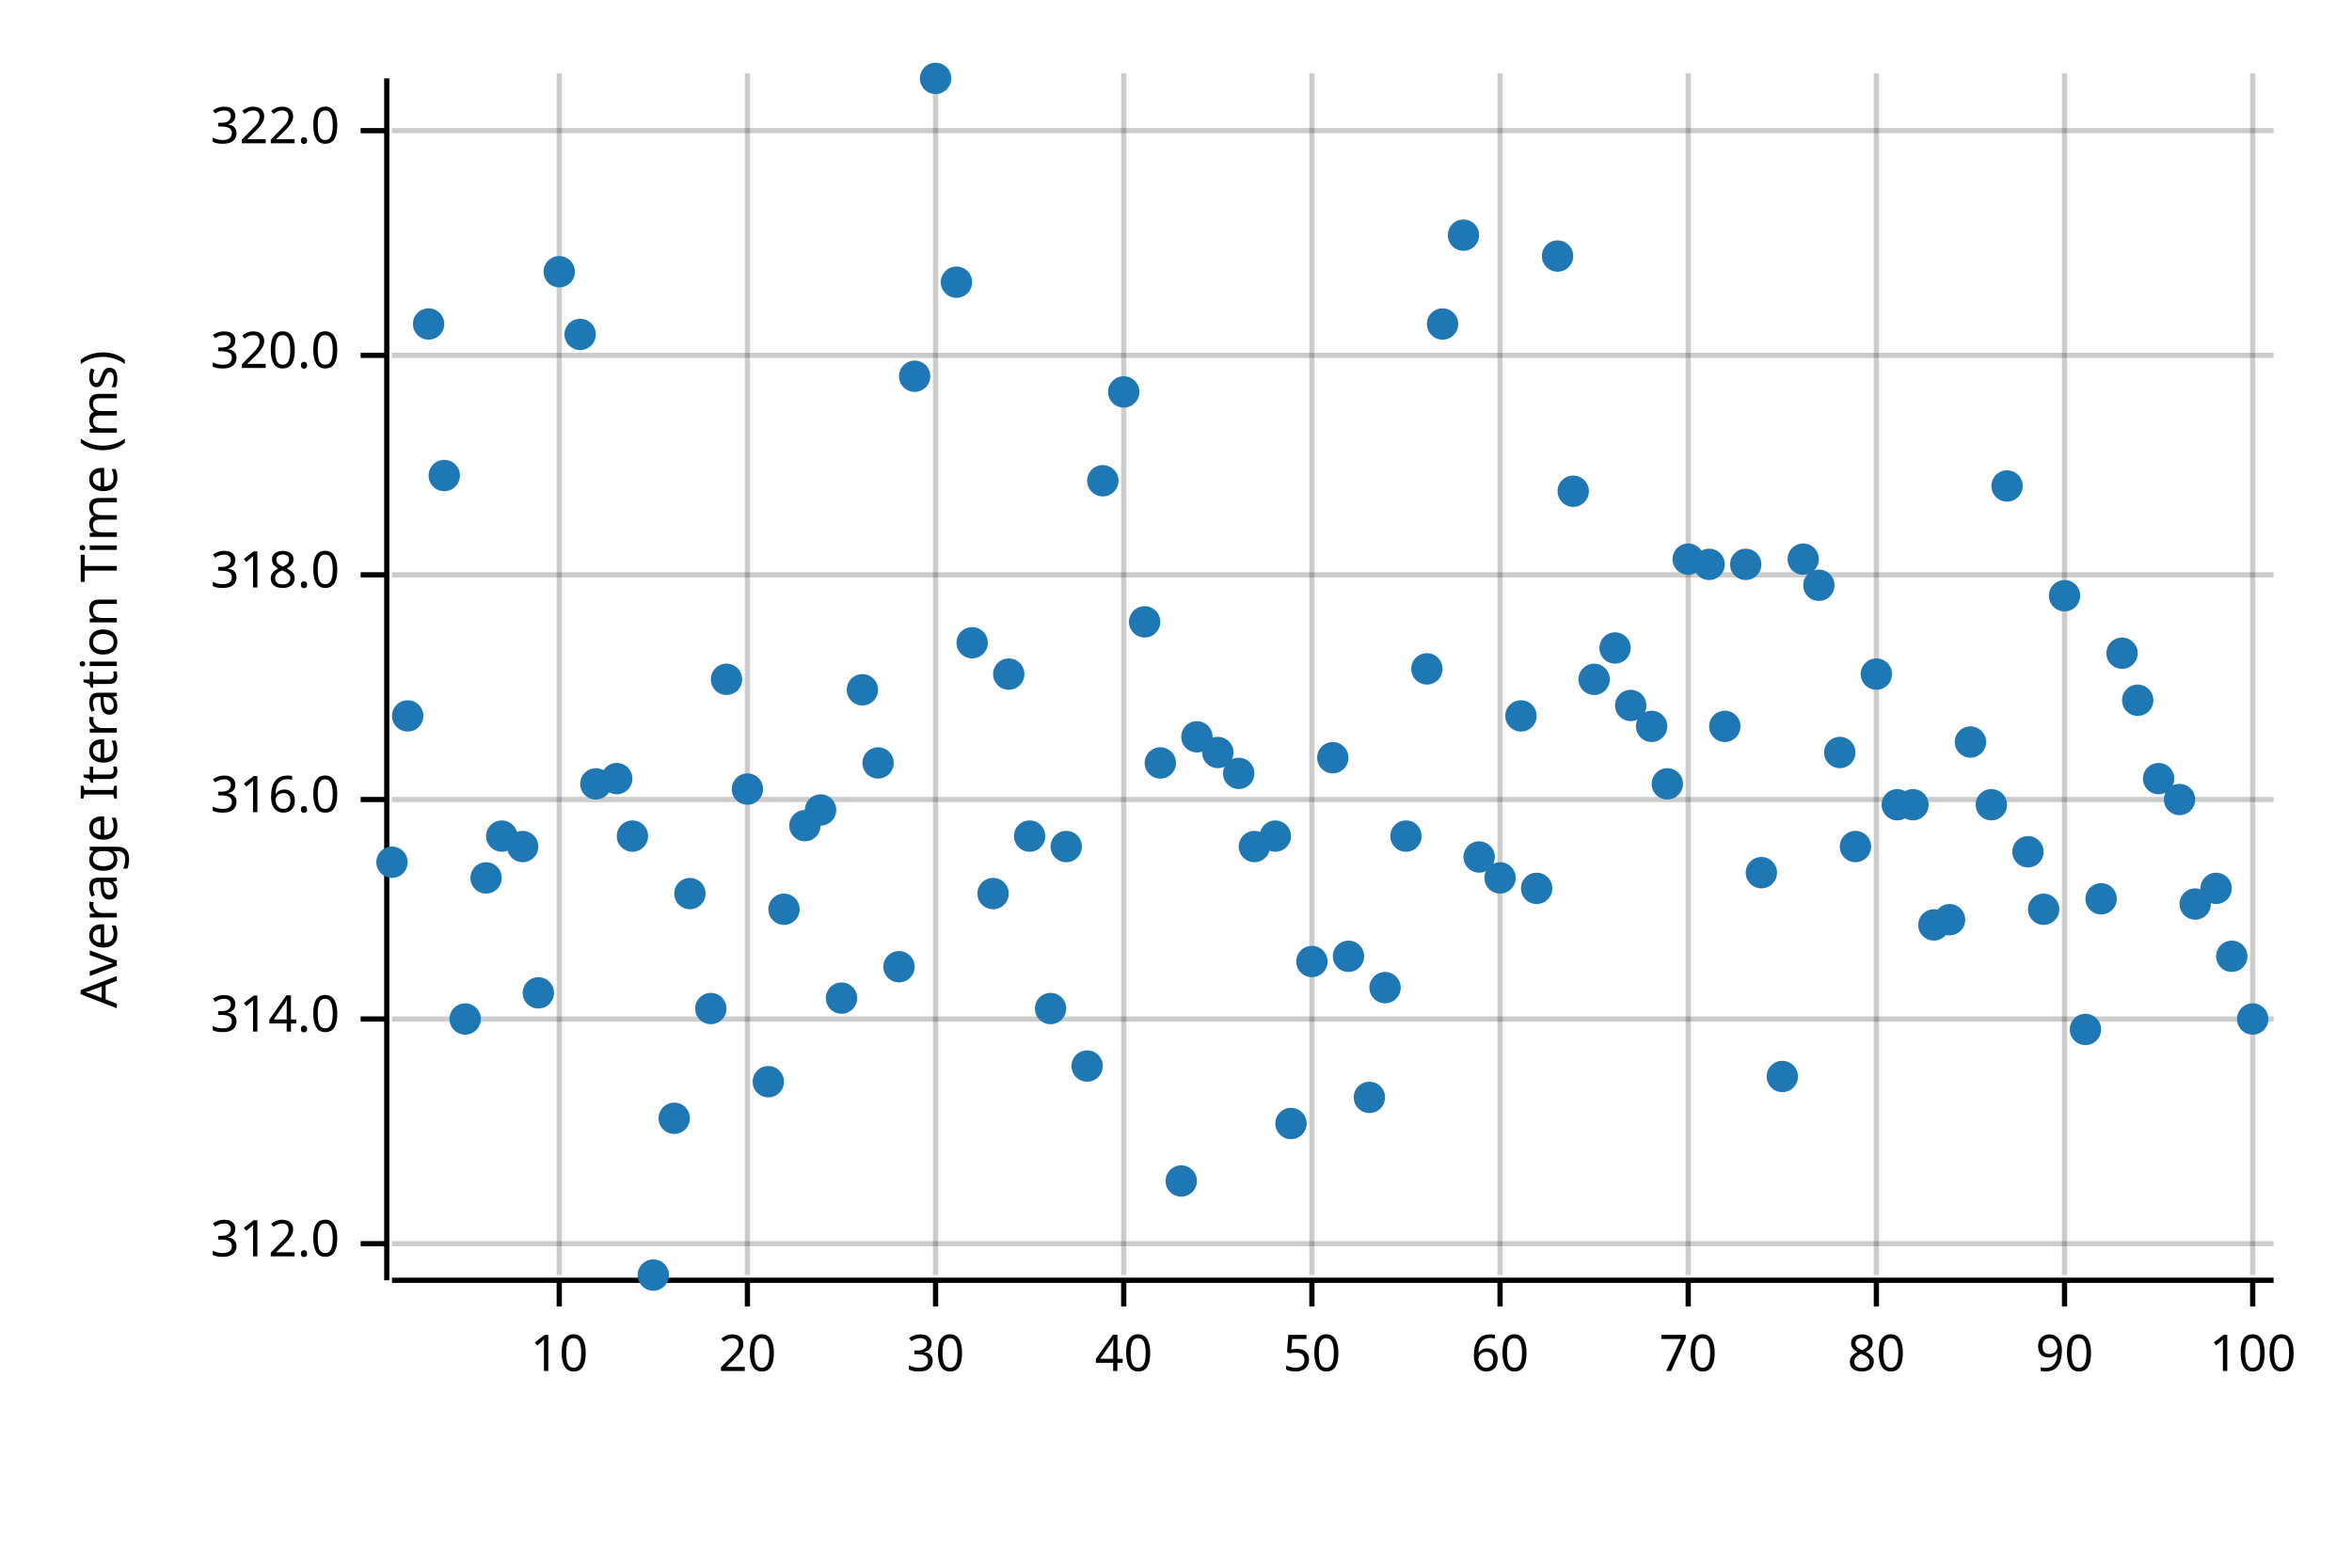
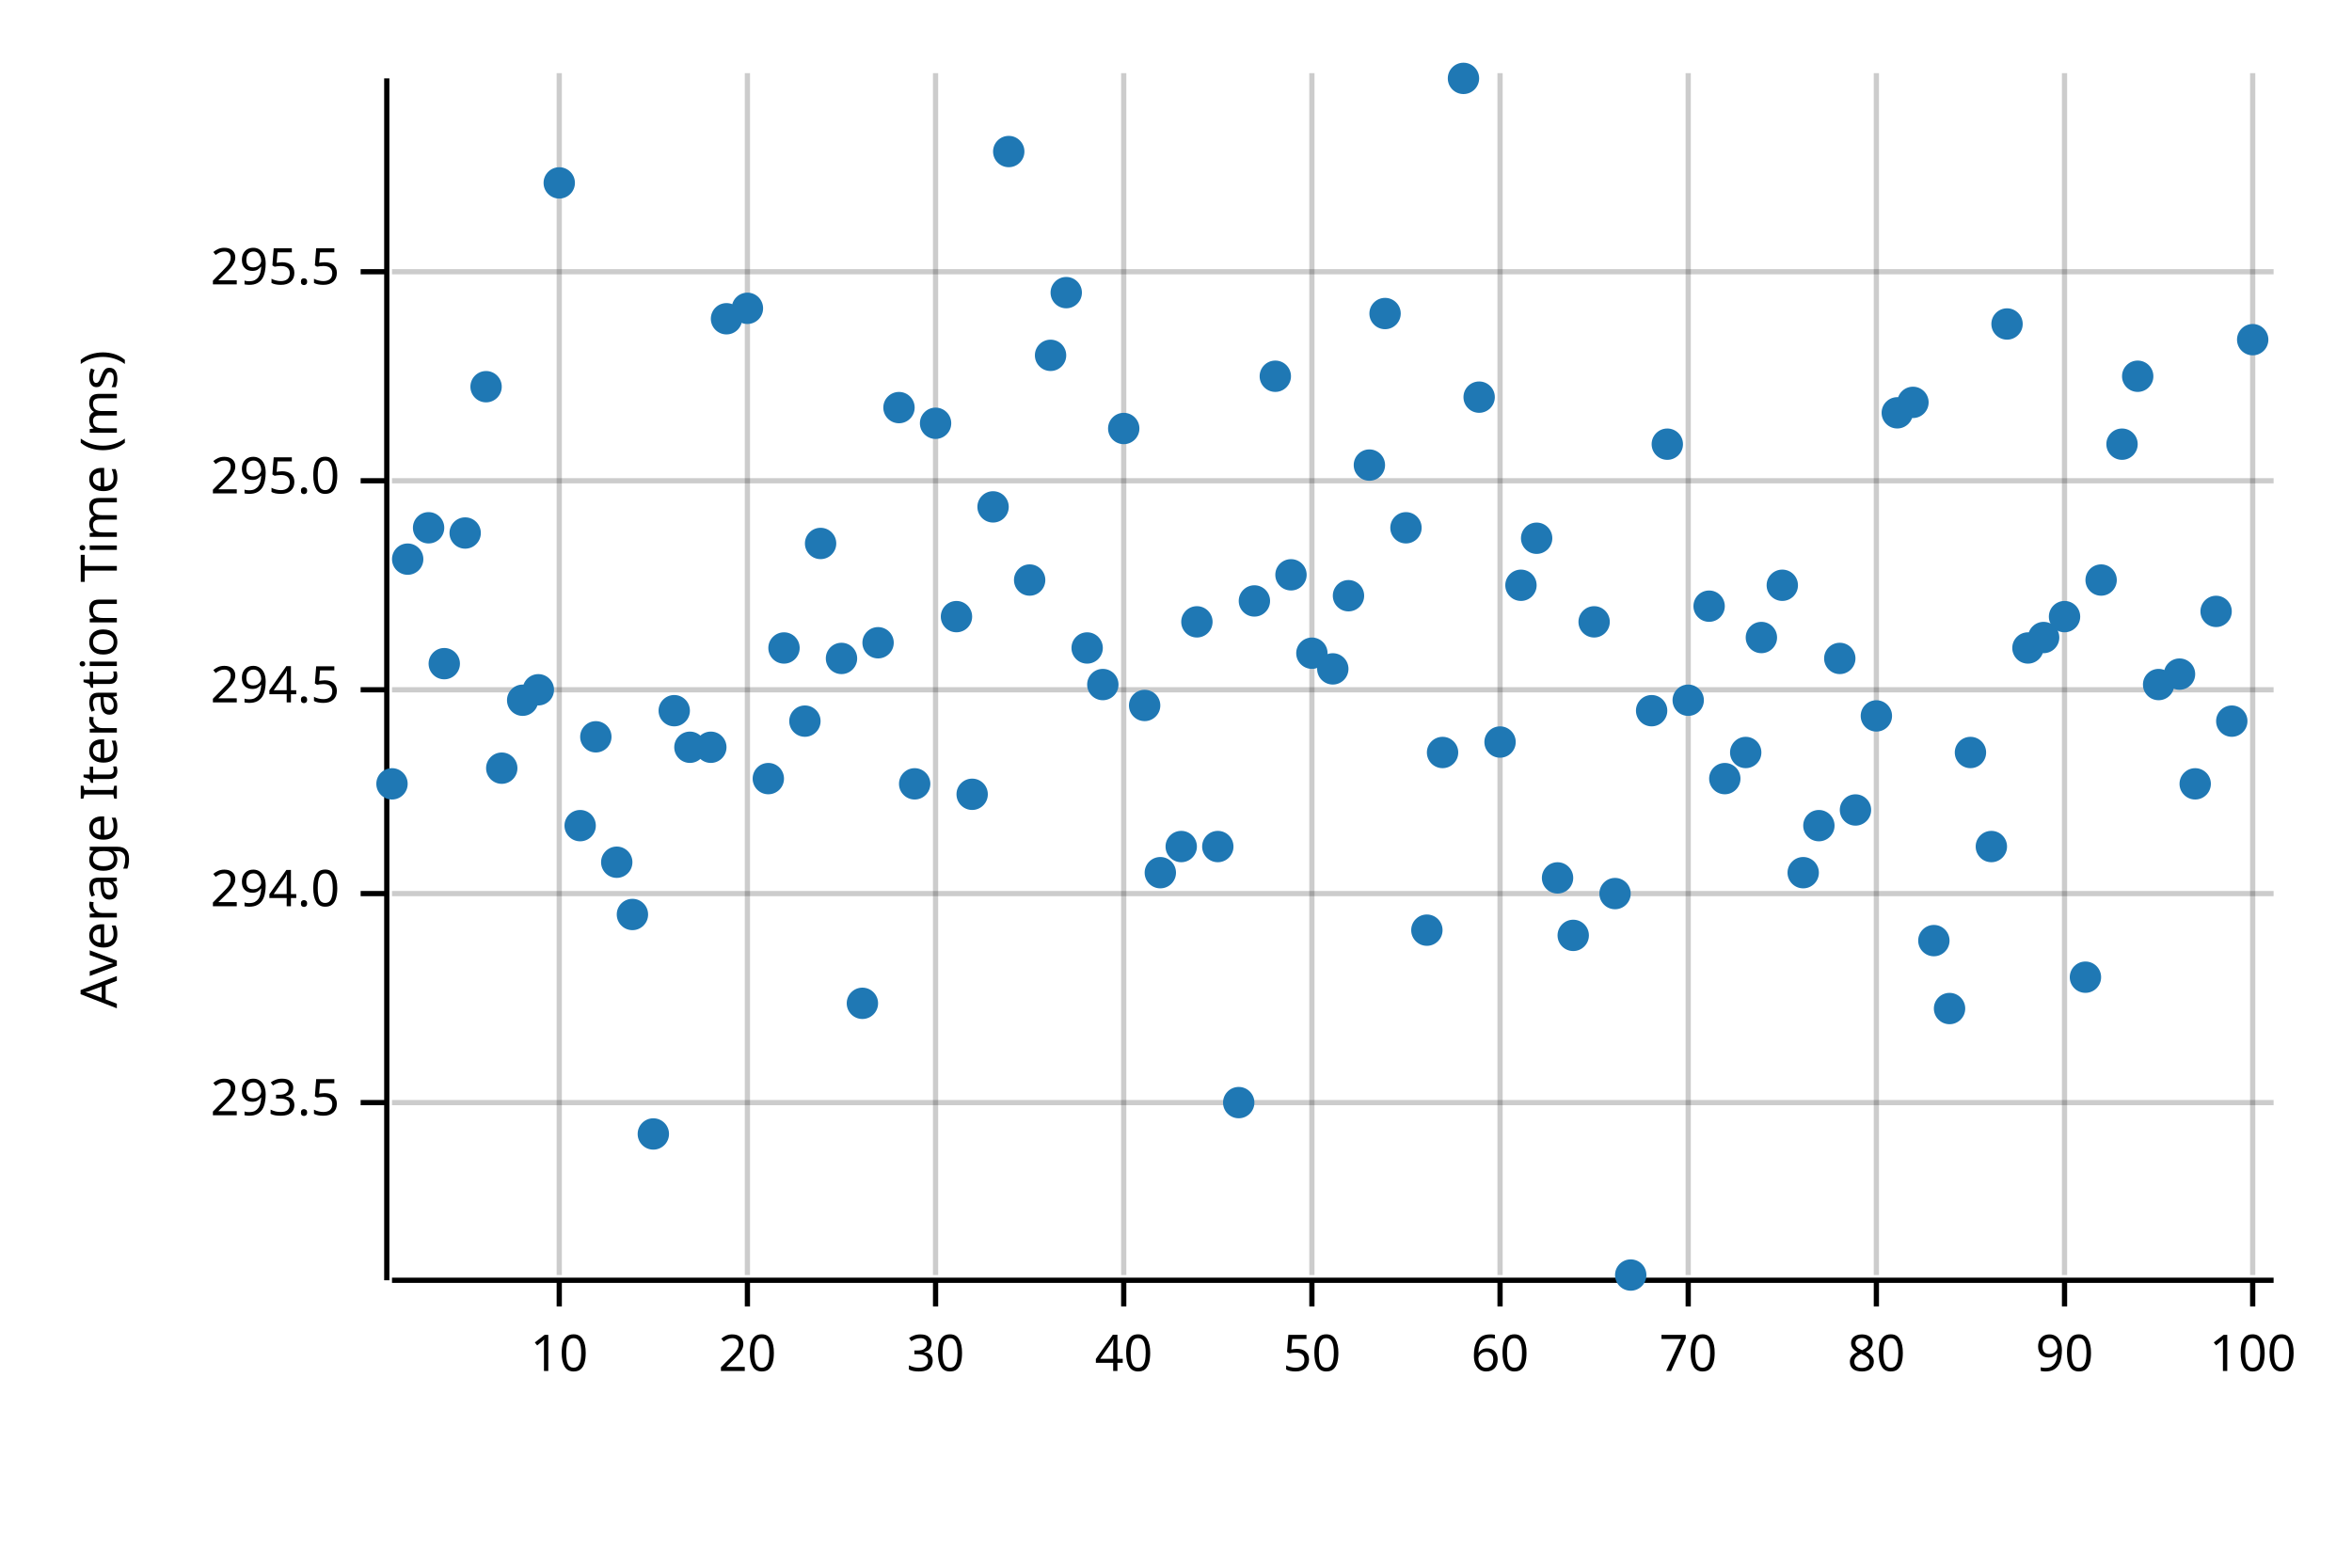
<svg xmlns="http://www.w3.org/2000/svg" width="450" height="300" viewBox="0 0 450 300">
  <text x="15" y="130" dy="0.76em" text-anchor="middle" font-family="sans-serif" font-size="9.677" opacity="1" fill="#000000" transform="rotate(270, 15, 130)">
Average Iteration Time (ms)
</text>
  <line opacity="0.2" stroke="#000000" stroke-width="1" x1="107" y1="244" x2="107" y2="14" />
  <line opacity="0.2" stroke="#000000" stroke-width="1" x1="143" y1="244" x2="143" y2="14" />
  <line opacity="0.2" stroke="#000000" stroke-width="1" x1="179" y1="244" x2="179" y2="14" />
  <line opacity="0.2" stroke="#000000" stroke-width="1" x1="215" y1="244" x2="215" y2="14" />
  <line opacity="0.2" stroke="#000000" stroke-width="1" x1="251" y1="244" x2="251" y2="14" />
  <line opacity="0.2" stroke="#000000" stroke-width="1" x1="287" y1="244" x2="287" y2="14" />
  <line opacity="0.2" stroke="#000000" stroke-width="1" x1="323" y1="244" x2="323" y2="14" />
  <line opacity="0.2" stroke="#000000" stroke-width="1" x1="359" y1="244" x2="359" y2="14" />
  <line opacity="0.2" stroke="#000000" stroke-width="1" x1="395" y1="244" x2="395" y2="14" />
  <line opacity="0.2" stroke="#000000" stroke-width="1" x1="431" y1="244" x2="431" y2="14" />
-   <line opacity="0.2" stroke="#000000" stroke-width="1" x1="75" y1="238" x2="435" y2="238" />
-   <line opacity="0.2" stroke="#000000" stroke-width="1" x1="75" y1="195" x2="435" y2="195" />
-   <line opacity="0.2" stroke="#000000" stroke-width="1" x1="75" y1="153" x2="435" y2="153" />
-   <line opacity="0.2" stroke="#000000" stroke-width="1" x1="75" y1="110" x2="435" y2="110" />
-   <line opacity="0.2" stroke="#000000" stroke-width="1" x1="75" y1="68" x2="435" y2="68" />
-   <line opacity="0.2" stroke="#000000" stroke-width="1" x1="75" y1="25" x2="435" y2="25" />
+   <line opacity="0.2" stroke="#000000" stroke-width="1" x1="75" y1="211" x2="435" y2="211" />
+   <line opacity="0.2" stroke="#000000" stroke-width="1" x1="75" y1="171" x2="435" y2="171" />
+   <line opacity="0.2" stroke="#000000" stroke-width="1" x1="75" y1="132" x2="435" y2="132" />
+   <line opacity="0.2" stroke="#000000" stroke-width="1" x1="75" y1="92" x2="435" y2="92" />
+   <line opacity="0.2" stroke="#000000" stroke-width="1" x1="75" y1="52" x2="435" y2="52" />
  <polyline fill="none" opacity="1" stroke="#000000" stroke-width="1" points="74,15 74,245 " />
-   <text x="65" y="238" dy="0.5ex" text-anchor="end" font-family="sans-serif" font-size="9.677" opacity="1" fill="#000000">
- 312.0
+   <text x="65" y="211" dy="0.5ex" text-anchor="end" font-family="sans-serif" font-size="9.677" opacity="1" fill="#000000">
+ 293.5
</text>
-   <polyline fill="none" opacity="1" stroke="#000000" stroke-width="1" points="69,238 74,238 " />
-   <text x="65" y="195" dy="0.5ex" text-anchor="end" font-family="sans-serif" font-size="9.677" opacity="1" fill="#000000">
- 314.0
+   <polyline fill="none" opacity="1" stroke="#000000" stroke-width="1" points="69,211 74,211 " />
+   <text x="65" y="171" dy="0.5ex" text-anchor="end" font-family="sans-serif" font-size="9.677" opacity="1" fill="#000000">
+ 294.0
</text>
-   <polyline fill="none" opacity="1" stroke="#000000" stroke-width="1" points="69,195 74,195 " />
-   <text x="65" y="153" dy="0.5ex" text-anchor="end" font-family="sans-serif" font-size="9.677" opacity="1" fill="#000000">
- 316.0
+   <polyline fill="none" opacity="1" stroke="#000000" stroke-width="1" points="69,171 74,171 " />
+   <text x="65" y="132" dy="0.5ex" text-anchor="end" font-family="sans-serif" font-size="9.677" opacity="1" fill="#000000">
+ 294.5
</text>
-   <polyline fill="none" opacity="1" stroke="#000000" stroke-width="1" points="69,153 74,153 " />
-   <text x="65" y="110" dy="0.5ex" text-anchor="end" font-family="sans-serif" font-size="9.677" opacity="1" fill="#000000">
- 318.0
+   <polyline fill="none" opacity="1" stroke="#000000" stroke-width="1" points="69,132 74,132 " />
+   <text x="65" y="92" dy="0.5ex" text-anchor="end" font-family="sans-serif" font-size="9.677" opacity="1" fill="#000000">
+ 295.0
</text>
-   <polyline fill="none" opacity="1" stroke="#000000" stroke-width="1" points="69,110 74,110 " />
-   <text x="65" y="68" dy="0.5ex" text-anchor="end" font-family="sans-serif" font-size="9.677" opacity="1" fill="#000000">
- 320.0
+   <polyline fill="none" opacity="1" stroke="#000000" stroke-width="1" points="69,92 74,92 " />
+   <text x="65" y="52" dy="0.5ex" text-anchor="end" font-family="sans-serif" font-size="9.677" opacity="1" fill="#000000">
+ 295.5
</text>
-   <polyline fill="none" opacity="1" stroke="#000000" stroke-width="1" points="69,68 74,68 " />
-   <text x="65" y="25" dy="0.5ex" text-anchor="end" font-family="sans-serif" font-size="9.677" opacity="1" fill="#000000">
- 322.0
- </text>
-   <polyline fill="none" opacity="1" stroke="#000000" stroke-width="1" points="69,25 74,25 " />
+   <polyline fill="none" opacity="1" stroke="#000000" stroke-width="1" points="69,52 74,52 " />
  <polyline fill="none" opacity="1" stroke="#000000" stroke-width="1" points="75,245 435,245 " />
  <text x="107" y="255" dy="0.76em" text-anchor="middle" font-family="sans-serif" font-size="9.677" opacity="1" fill="#000000">
10
</text>
  <polyline fill="none" opacity="1" stroke="#000000" stroke-width="1" points="107,245 107,250 " />
  <text x="143" y="255" dy="0.76em" text-anchor="middle" font-family="sans-serif" font-size="9.677" opacity="1" fill="#000000">
20
</text>
  <polyline fill="none" opacity="1" stroke="#000000" stroke-width="1" points="143,245 143,250 " />
  <text x="179" y="255" dy="0.76em" text-anchor="middle" font-family="sans-serif" font-size="9.677" opacity="1" fill="#000000">
30
</text>
  <polyline fill="none" opacity="1" stroke="#000000" stroke-width="1" points="179,245 179,250 " />
  <text x="215" y="255" dy="0.76em" text-anchor="middle" font-family="sans-serif" font-size="9.677" opacity="1" fill="#000000">
40
</text>
  <polyline fill="none" opacity="1" stroke="#000000" stroke-width="1" points="215,245 215,250 " />
  <text x="251" y="255" dy="0.76em" text-anchor="middle" font-family="sans-serif" font-size="9.677" opacity="1" fill="#000000">
50
</text>
  <polyline fill="none" opacity="1" stroke="#000000" stroke-width="1" points="251,245 251,250 " />
  <text x="287" y="255" dy="0.76em" text-anchor="middle" font-family="sans-serif" font-size="9.677" opacity="1" fill="#000000">
60
</text>
  <polyline fill="none" opacity="1" stroke="#000000" stroke-width="1" points="287,245 287,250 " />
  <text x="323" y="255" dy="0.76em" text-anchor="middle" font-family="sans-serif" font-size="9.677" opacity="1" fill="#000000">
70
</text>
  <polyline fill="none" opacity="1" stroke="#000000" stroke-width="1" points="323,245 323,250 " />
  <text x="359" y="255" dy="0.76em" text-anchor="middle" font-family="sans-serif" font-size="9.677" opacity="1" fill="#000000">
80
</text>
  <polyline fill="none" opacity="1" stroke="#000000" stroke-width="1" points="359,245 359,250 " />
  <text x="395" y="255" dy="0.76em" text-anchor="middle" font-family="sans-serif" font-size="9.677" opacity="1" fill="#000000">
90
</text>
  <polyline fill="none" opacity="1" stroke="#000000" stroke-width="1" points="395,245 395,250 " />
  <text x="431" y="255" dy="0.76em" text-anchor="middle" font-family="sans-serif" font-size="9.677" opacity="1" fill="#000000">
100
</text>
  <polyline fill="none" opacity="1" stroke="#000000" stroke-width="1" points="431,245 431,250 " />
-   <circle cx="75" cy="165" r="3" opacity="1" fill="#1F78B4" stroke="none" stroke-width="1" />
-   <circle cx="78" cy="137" r="3" opacity="1" fill="#1F78B4" stroke="none" stroke-width="1" />
-   <circle cx="82" cy="62" r="3" opacity="1" fill="#1F78B4" stroke="none" stroke-width="1" />
-   <circle cx="85" cy="91" r="3" opacity="1" fill="#1F78B4" stroke="none" stroke-width="1" />
-   <circle cx="89" cy="195" r="3" opacity="1" fill="#1F78B4" stroke="none" stroke-width="1" />
-   <circle cx="93" cy="168" r="3" opacity="1" fill="#1F78B4" stroke="none" stroke-width="1" />
-   <circle cx="96" cy="160" r="3" opacity="1" fill="#1F78B4" stroke="none" stroke-width="1" />
-   <circle cx="100" cy="162" r="3" opacity="1" fill="#1F78B4" stroke="none" stroke-width="1" />
-   <circle cx="103" cy="190" r="3" opacity="1" fill="#1F78B4" stroke="none" stroke-width="1" />
-   <circle cx="107" cy="52" r="3" opacity="1" fill="#1F78B4" stroke="none" stroke-width="1" />
-   <circle cx="111" cy="64" r="3" opacity="1" fill="#1F78B4" stroke="none" stroke-width="1" />
-   <circle cx="114" cy="150" r="3" opacity="1" fill="#1F78B4" stroke="none" stroke-width="1" />
-   <circle cx="118" cy="149" r="3" opacity="1" fill="#1F78B4" stroke="none" stroke-width="1" />
-   <circle cx="121" cy="160" r="3" opacity="1" fill="#1F78B4" stroke="none" stroke-width="1" />
-   <circle cx="125" cy="244" r="3" opacity="1" fill="#1F78B4" stroke="none" stroke-width="1" />
-   <circle cx="129" cy="214" r="3" opacity="1" fill="#1F78B4" stroke="none" stroke-width="1" />
-   <circle cx="132" cy="171" r="3" opacity="1" fill="#1F78B4" stroke="none" stroke-width="1" />
-   <circle cx="136" cy="193" r="3" opacity="1" fill="#1F78B4" stroke="none" stroke-width="1" />
-   <circle cx="139" cy="130" r="3" opacity="1" fill="#1F78B4" stroke="none" stroke-width="1" />
-   <circle cx="143" cy="151" r="3" opacity="1" fill="#1F78B4" stroke="none" stroke-width="1" />
-   <circle cx="147" cy="207" r="3" opacity="1" fill="#1F78B4" stroke="none" stroke-width="1" />
-   <circle cx="150" cy="174" r="3" opacity="1" fill="#1F78B4" stroke="none" stroke-width="1" />
-   <circle cx="154" cy="158" r="3" opacity="1" fill="#1F78B4" stroke="none" stroke-width="1" />
-   <circle cx="157" cy="155" r="3" opacity="1" fill="#1F78B4" stroke="none" stroke-width="1" />
-   <circle cx="161" cy="191" r="3" opacity="1" fill="#1F78B4" stroke="none" stroke-width="1" />
-   <circle cx="165" cy="132" r="3" opacity="1" fill="#1F78B4" stroke="none" stroke-width="1" />
-   <circle cx="168" cy="146" r="3" opacity="1" fill="#1F78B4" stroke="none" stroke-width="1" />
-   <circle cx="172" cy="185" r="3" opacity="1" fill="#1F78B4" stroke="none" stroke-width="1" />
-   <circle cx="175" cy="72" r="3" opacity="1" fill="#1F78B4" stroke="none" stroke-width="1" />
-   <circle cx="179" cy="15" r="3" opacity="1" fill="#1F78B4" stroke="none" stroke-width="1" />
-   <circle cx="183" cy="54" r="3" opacity="1" fill="#1F78B4" stroke="none" stroke-width="1" />
-   <circle cx="186" cy="123" r="3" opacity="1" fill="#1F78B4" stroke="none" stroke-width="1" />
-   <circle cx="190" cy="171" r="3" opacity="1" fill="#1F78B4" stroke="none" stroke-width="1" />
-   <circle cx="193" cy="129" r="3" opacity="1" fill="#1F78B4" stroke="none" stroke-width="1" />
-   <circle cx="197" cy="160" r="3" opacity="1" fill="#1F78B4" stroke="none" stroke-width="1" />
-   <circle cx="201" cy="193" r="3" opacity="1" fill="#1F78B4" stroke="none" stroke-width="1" />
-   <circle cx="204" cy="162" r="3" opacity="1" fill="#1F78B4" stroke="none" stroke-width="1" />
-   <circle cx="208" cy="204" r="3" opacity="1" fill="#1F78B4" stroke="none" stroke-width="1" />
-   <circle cx="211" cy="92" r="3" opacity="1" fill="#1F78B4" stroke="none" stroke-width="1" />
-   <circle cx="215" cy="75" r="3" opacity="1" fill="#1F78B4" stroke="none" stroke-width="1" />
-   <circle cx="219" cy="119" r="3" opacity="1" fill="#1F78B4" stroke="none" stroke-width="1" />
-   <circle cx="222" cy="146" r="3" opacity="1" fill="#1F78B4" stroke="none" stroke-width="1" />
-   <circle cx="226" cy="226" r="3" opacity="1" fill="#1F78B4" stroke="none" stroke-width="1" />
-   <circle cx="229" cy="141" r="3" opacity="1" fill="#1F78B4" stroke="none" stroke-width="1" />
-   <circle cx="233" cy="144" r="3" opacity="1" fill="#1F78B4" stroke="none" stroke-width="1" />
-   <circle cx="237" cy="148" r="3" opacity="1" fill="#1F78B4" stroke="none" stroke-width="1" />
-   <circle cx="240" cy="162" r="3" opacity="1" fill="#1F78B4" stroke="none" stroke-width="1" />
-   <circle cx="244" cy="160" r="3" opacity="1" fill="#1F78B4" stroke="none" stroke-width="1" />
-   <circle cx="247" cy="215" r="3" opacity="1" fill="#1F78B4" stroke="none" stroke-width="1" />
-   <circle cx="251" cy="184" r="3" opacity="1" fill="#1F78B4" stroke="none" stroke-width="1" />
-   <circle cx="255" cy="145" r="3" opacity="1" fill="#1F78B4" stroke="none" stroke-width="1" />
-   <circle cx="258" cy="183" r="3" opacity="1" fill="#1F78B4" stroke="none" stroke-width="1" />
-   <circle cx="262" cy="210" r="3" opacity="1" fill="#1F78B4" stroke="none" stroke-width="1" />
-   <circle cx="265" cy="189" r="3" opacity="1" fill="#1F78B4" stroke="none" stroke-width="1" />
-   <circle cx="269" cy="160" r="3" opacity="1" fill="#1F78B4" stroke="none" stroke-width="1" />
-   <circle cx="273" cy="128" r="3" opacity="1" fill="#1F78B4" stroke="none" stroke-width="1" />
-   <circle cx="276" cy="62" r="3" opacity="1" fill="#1F78B4" stroke="none" stroke-width="1" />
-   <circle cx="280" cy="45" r="3" opacity="1" fill="#1F78B4" stroke="none" stroke-width="1" />
-   <circle cx="283" cy="164" r="3" opacity="1" fill="#1F78B4" stroke="none" stroke-width="1" />
-   <circle cx="287" cy="168" r="3" opacity="1" fill="#1F78B4" stroke="none" stroke-width="1" />
-   <circle cx="291" cy="137" r="3" opacity="1" fill="#1F78B4" stroke="none" stroke-width="1" />
-   <circle cx="294" cy="170" r="3" opacity="1" fill="#1F78B4" stroke="none" stroke-width="1" />
-   <circle cx="298" cy="49" r="3" opacity="1" fill="#1F78B4" stroke="none" stroke-width="1" />
-   <circle cx="301" cy="94" r="3" opacity="1" fill="#1F78B4" stroke="none" stroke-width="1" />
-   <circle cx="305" cy="130" r="3" opacity="1" fill="#1F78B4" stroke="none" stroke-width="1" />
-   <circle cx="309" cy="124" r="3" opacity="1" fill="#1F78B4" stroke="none" stroke-width="1" />
-   <circle cx="312" cy="135" r="3" opacity="1" fill="#1F78B4" stroke="none" stroke-width="1" />
-   <circle cx="316" cy="139" r="3" opacity="1" fill="#1F78B4" stroke="none" stroke-width="1" />
-   <circle cx="319" cy="150" r="3" opacity="1" fill="#1F78B4" stroke="none" stroke-width="1" />
-   <circle cx="323" cy="107" r="3" opacity="1" fill="#1F78B4" stroke="none" stroke-width="1" />
-   <circle cx="327" cy="108" r="3" opacity="1" fill="#1F78B4" stroke="none" stroke-width="1" />
-   <circle cx="330" cy="139" r="3" opacity="1" fill="#1F78B4" stroke="none" stroke-width="1" />
-   <circle cx="334" cy="108" r="3" opacity="1" fill="#1F78B4" stroke="none" stroke-width="1" />
-   <circle cx="337" cy="167" r="3" opacity="1" fill="#1F78B4" stroke="none" stroke-width="1" />
-   <circle cx="341" cy="206" r="3" opacity="1" fill="#1F78B4" stroke="none" stroke-width="1" />
-   <circle cx="345" cy="107" r="3" opacity="1" fill="#1F78B4" stroke="none" stroke-width="1" />
-   <circle cx="348" cy="112" r="3" opacity="1" fill="#1F78B4" stroke="none" stroke-width="1" />
-   <circle cx="352" cy="144" r="3" opacity="1" fill="#1F78B4" stroke="none" stroke-width="1" />
-   <circle cx="355" cy="162" r="3" opacity="1" fill="#1F78B4" stroke="none" stroke-width="1" />
-   <circle cx="359" cy="129" r="3" opacity="1" fill="#1F78B4" stroke="none" stroke-width="1" />
-   <circle cx="363" cy="154" r="3" opacity="1" fill="#1F78B4" stroke="none" stroke-width="1" />
-   <circle cx="366" cy="154" r="3" opacity="1" fill="#1F78B4" stroke="none" stroke-width="1" />
-   <circle cx="370" cy="177" r="3" opacity="1" fill="#1F78B4" stroke="none" stroke-width="1" />
-   <circle cx="373" cy="176" r="3" opacity="1" fill="#1F78B4" stroke="none" stroke-width="1" />
-   <circle cx="377" cy="142" r="3" opacity="1" fill="#1F78B4" stroke="none" stroke-width="1" />
-   <circle cx="381" cy="154" r="3" opacity="1" fill="#1F78B4" stroke="none" stroke-width="1" />
-   <circle cx="384" cy="93" r="3" opacity="1" fill="#1F78B4" stroke="none" stroke-width="1" />
-   <circle cx="388" cy="163" r="3" opacity="1" fill="#1F78B4" stroke="none" stroke-width="1" />
-   <circle cx="391" cy="174" r="3" opacity="1" fill="#1F78B4" stroke="none" stroke-width="1" />
-   <circle cx="395" cy="114" r="3" opacity="1" fill="#1F78B4" stroke="none" stroke-width="1" />
-   <circle cx="399" cy="197" r="3" opacity="1" fill="#1F78B4" stroke="none" stroke-width="1" />
-   <circle cx="402" cy="172" r="3" opacity="1" fill="#1F78B4" stroke="none" stroke-width="1" />
-   <circle cx="406" cy="125" r="3" opacity="1" fill="#1F78B4" stroke="none" stroke-width="1" />
-   <circle cx="409" cy="134" r="3" opacity="1" fill="#1F78B4" stroke="none" stroke-width="1" />
-   <circle cx="413" cy="149" r="3" opacity="1" fill="#1F78B4" stroke="none" stroke-width="1" />
-   <circle cx="417" cy="153" r="3" opacity="1" fill="#1F78B4" stroke="none" stroke-width="1" />
-   <circle cx="420" cy="173" r="3" opacity="1" fill="#1F78B4" stroke="none" stroke-width="1" />
-   <circle cx="424" cy="170" r="3" opacity="1" fill="#1F78B4" stroke="none" stroke-width="1" />
-   <circle cx="427" cy="183" r="3" opacity="1" fill="#1F78B4" stroke="none" stroke-width="1" />
-   <circle cx="431" cy="195" r="3" opacity="1" fill="#1F78B4" stroke="none" stroke-width="1" />
+   <circle cx="75" cy="150" r="3" opacity="1" fill="#1F78B4" stroke="none" stroke-width="1" />
+   <circle cx="78" cy="107" r="3" opacity="1" fill="#1F78B4" stroke="none" stroke-width="1" />
+   <circle cx="82" cy="101" r="3" opacity="1" fill="#1F78B4" stroke="none" stroke-width="1" />
+   <circle cx="85" cy="127" r="3" opacity="1" fill="#1F78B4" stroke="none" stroke-width="1" />
+   <circle cx="89" cy="102" r="3" opacity="1" fill="#1F78B4" stroke="none" stroke-width="1" />
+   <circle cx="93" cy="74" r="3" opacity="1" fill="#1F78B4" stroke="none" stroke-width="1" />
+   <circle cx="96" cy="147" r="3" opacity="1" fill="#1F78B4" stroke="none" stroke-width="1" />
+   <circle cx="100" cy="134" r="3" opacity="1" fill="#1F78B4" stroke="none" stroke-width="1" />
+   <circle cx="103" cy="132" r="3" opacity="1" fill="#1F78B4" stroke="none" stroke-width="1" />
+   <circle cx="107" cy="35" r="3" opacity="1" fill="#1F78B4" stroke="none" stroke-width="1" />
+   <circle cx="111" cy="158" r="3" opacity="1" fill="#1F78B4" stroke="none" stroke-width="1" />
+   <circle cx="114" cy="141" r="3" opacity="1" fill="#1F78B4" stroke="none" stroke-width="1" />
+   <circle cx="118" cy="165" r="3" opacity="1" fill="#1F78B4" stroke="none" stroke-width="1" />
+   <circle cx="121" cy="175" r="3" opacity="1" fill="#1F78B4" stroke="none" stroke-width="1" />
+   <circle cx="125" cy="217" r="3" opacity="1" fill="#1F78B4" stroke="none" stroke-width="1" />
+   <circle cx="129" cy="136" r="3" opacity="1" fill="#1F78B4" stroke="none" stroke-width="1" />
+   <circle cx="132" cy="143" r="3" opacity="1" fill="#1F78B4" stroke="none" stroke-width="1" />
+   <circle cx="136" cy="143" r="3" opacity="1" fill="#1F78B4" stroke="none" stroke-width="1" />
+   <circle cx="139" cy="61" r="3" opacity="1" fill="#1F78B4" stroke="none" stroke-width="1" />
+   <circle cx="143" cy="59" r="3" opacity="1" fill="#1F78B4" stroke="none" stroke-width="1" />
+   <circle cx="147" cy="149" r="3" opacity="1" fill="#1F78B4" stroke="none" stroke-width="1" />
+   <circle cx="150" cy="124" r="3" opacity="1" fill="#1F78B4" stroke="none" stroke-width="1" />
+   <circle cx="154" cy="138" r="3" opacity="1" fill="#1F78B4" stroke="none" stroke-width="1" />
+   <circle cx="157" cy="104" r="3" opacity="1" fill="#1F78B4" stroke="none" stroke-width="1" />
+   <circle cx="161" cy="126" r="3" opacity="1" fill="#1F78B4" stroke="none" stroke-width="1" />
+   <circle cx="165" cy="192" r="3" opacity="1" fill="#1F78B4" stroke="none" stroke-width="1" />
+   <circle cx="168" cy="123" r="3" opacity="1" fill="#1F78B4" stroke="none" stroke-width="1" />
+   <circle cx="172" cy="78" r="3" opacity="1" fill="#1F78B4" stroke="none" stroke-width="1" />
+   <circle cx="175" cy="150" r="3" opacity="1" fill="#1F78B4" stroke="none" stroke-width="1" />
+   <circle cx="179" cy="81" r="3" opacity="1" fill="#1F78B4" stroke="none" stroke-width="1" />
+   <circle cx="183" cy="118" r="3" opacity="1" fill="#1F78B4" stroke="none" stroke-width="1" />
+   <circle cx="186" cy="152" r="3" opacity="1" fill="#1F78B4" stroke="none" stroke-width="1" />
+   <circle cx="190" cy="97" r="3" opacity="1" fill="#1F78B4" stroke="none" stroke-width="1" />
+   <circle cx="193" cy="29" r="3" opacity="1" fill="#1F78B4" stroke="none" stroke-width="1" />
+   <circle cx="197" cy="111" r="3" opacity="1" fill="#1F78B4" stroke="none" stroke-width="1" />
+   <circle cx="201" cy="68" r="3" opacity="1" fill="#1F78B4" stroke="none" stroke-width="1" />
+   <circle cx="204" cy="56" r="3" opacity="1" fill="#1F78B4" stroke="none" stroke-width="1" />
+   <circle cx="208" cy="124" r="3" opacity="1" fill="#1F78B4" stroke="none" stroke-width="1" />
+   <circle cx="211" cy="131" r="3" opacity="1" fill="#1F78B4" stroke="none" stroke-width="1" />
+   <circle cx="215" cy="82" r="3" opacity="1" fill="#1F78B4" stroke="none" stroke-width="1" />
+   <circle cx="219" cy="135" r="3" opacity="1" fill="#1F78B4" stroke="none" stroke-width="1" />
+   <circle cx="222" cy="167" r="3" opacity="1" fill="#1F78B4" stroke="none" stroke-width="1" />
+   <circle cx="226" cy="162" r="3" opacity="1" fill="#1F78B4" stroke="none" stroke-width="1" />
+   <circle cx="229" cy="119" r="3" opacity="1" fill="#1F78B4" stroke="none" stroke-width="1" />
+   <circle cx="233" cy="162" r="3" opacity="1" fill="#1F78B4" stroke="none" stroke-width="1" />
+   <circle cx="237" cy="211" r="3" opacity="1" fill="#1F78B4" stroke="none" stroke-width="1" />
+   <circle cx="240" cy="115" r="3" opacity="1" fill="#1F78B4" stroke="none" stroke-width="1" />
+   <circle cx="244" cy="72" r="3" opacity="1" fill="#1F78B4" stroke="none" stroke-width="1" />
+   <circle cx="247" cy="110" r="3" opacity="1" fill="#1F78B4" stroke="none" stroke-width="1" />
+   <circle cx="251" cy="125" r="3" opacity="1" fill="#1F78B4" stroke="none" stroke-width="1" />
+   <circle cx="255" cy="128" r="3" opacity="1" fill="#1F78B4" stroke="none" stroke-width="1" />
+   <circle cx="258" cy="114" r="3" opacity="1" fill="#1F78B4" stroke="none" stroke-width="1" />
+   <circle cx="262" cy="89" r="3" opacity="1" fill="#1F78B4" stroke="none" stroke-width="1" />
+   <circle cx="265" cy="60" r="3" opacity="1" fill="#1F78B4" stroke="none" stroke-width="1" />
+   <circle cx="269" cy="101" r="3" opacity="1" fill="#1F78B4" stroke="none" stroke-width="1" />
+   <circle cx="273" cy="178" r="3" opacity="1" fill="#1F78B4" stroke="none" stroke-width="1" />
+   <circle cx="276" cy="144" r="3" opacity="1" fill="#1F78B4" stroke="none" stroke-width="1" />
+   <circle cx="280" cy="15" r="3" opacity="1" fill="#1F78B4" stroke="none" stroke-width="1" />
+   <circle cx="283" cy="76" r="3" opacity="1" fill="#1F78B4" stroke="none" stroke-width="1" />
+   <circle cx="287" cy="142" r="3" opacity="1" fill="#1F78B4" stroke="none" stroke-width="1" />
+   <circle cx="291" cy="112" r="3" opacity="1" fill="#1F78B4" stroke="none" stroke-width="1" />
+   <circle cx="294" cy="103" r="3" opacity="1" fill="#1F78B4" stroke="none" stroke-width="1" />
+   <circle cx="298" cy="168" r="3" opacity="1" fill="#1F78B4" stroke="none" stroke-width="1" />
+   <circle cx="301" cy="179" r="3" opacity="1" fill="#1F78B4" stroke="none" stroke-width="1" />
+   <circle cx="305" cy="119" r="3" opacity="1" fill="#1F78B4" stroke="none" stroke-width="1" />
+   <circle cx="309" cy="171" r="3" opacity="1" fill="#1F78B4" stroke="none" stroke-width="1" />
+   <circle cx="312" cy="244" r="3" opacity="1" fill="#1F78B4" stroke="none" stroke-width="1" />
+   <circle cx="316" cy="136" r="3" opacity="1" fill="#1F78B4" stroke="none" stroke-width="1" />
+   <circle cx="319" cy="85" r="3" opacity="1" fill="#1F78B4" stroke="none" stroke-width="1" />
+   <circle cx="323" cy="134" r="3" opacity="1" fill="#1F78B4" stroke="none" stroke-width="1" />
+   <circle cx="327" cy="116" r="3" opacity="1" fill="#1F78B4" stroke="none" stroke-width="1" />
+   <circle cx="330" cy="149" r="3" opacity="1" fill="#1F78B4" stroke="none" stroke-width="1" />
+   <circle cx="334" cy="144" r="3" opacity="1" fill="#1F78B4" stroke="none" stroke-width="1" />
+   <circle cx="337" cy="122" r="3" opacity="1" fill="#1F78B4" stroke="none" stroke-width="1" />
+   <circle cx="341" cy="112" r="3" opacity="1" fill="#1F78B4" stroke="none" stroke-width="1" />
+   <circle cx="345" cy="167" r="3" opacity="1" fill="#1F78B4" stroke="none" stroke-width="1" />
+   <circle cx="348" cy="158" r="3" opacity="1" fill="#1F78B4" stroke="none" stroke-width="1" />
+   <circle cx="352" cy="126" r="3" opacity="1" fill="#1F78B4" stroke="none" stroke-width="1" />
+   <circle cx="355" cy="155" r="3" opacity="1" fill="#1F78B4" stroke="none" stroke-width="1" />
+   <circle cx="359" cy="137" r="3" opacity="1" fill="#1F78B4" stroke="none" stroke-width="1" />
+   <circle cx="363" cy="79" r="3" opacity="1" fill="#1F78B4" stroke="none" stroke-width="1" />
+   <circle cx="366" cy="77" r="3" opacity="1" fill="#1F78B4" stroke="none" stroke-width="1" />
+   <circle cx="370" cy="180" r="3" opacity="1" fill="#1F78B4" stroke="none" stroke-width="1" />
+   <circle cx="373" cy="193" r="3" opacity="1" fill="#1F78B4" stroke="none" stroke-width="1" />
+   <circle cx="377" cy="144" r="3" opacity="1" fill="#1F78B4" stroke="none" stroke-width="1" />
+   <circle cx="381" cy="162" r="3" opacity="1" fill="#1F78B4" stroke="none" stroke-width="1" />
+   <circle cx="384" cy="62" r="3" opacity="1" fill="#1F78B4" stroke="none" stroke-width="1" />
+   <circle cx="388" cy="124" r="3" opacity="1" fill="#1F78B4" stroke="none" stroke-width="1" />
+   <circle cx="391" cy="122" r="3" opacity="1" fill="#1F78B4" stroke="none" stroke-width="1" />
+   <circle cx="395" cy="118" r="3" opacity="1" fill="#1F78B4" stroke="none" stroke-width="1" />
+   <circle cx="399" cy="187" r="3" opacity="1" fill="#1F78B4" stroke="none" stroke-width="1" />
+   <circle cx="402" cy="111" r="3" opacity="1" fill="#1F78B4" stroke="none" stroke-width="1" />
+   <circle cx="406" cy="85" r="3" opacity="1" fill="#1F78B4" stroke="none" stroke-width="1" />
+   <circle cx="409" cy="72" r="3" opacity="1" fill="#1F78B4" stroke="none" stroke-width="1" />
+   <circle cx="413" cy="131" r="3" opacity="1" fill="#1F78B4" stroke="none" stroke-width="1" />
+   <circle cx="417" cy="129" r="3" opacity="1" fill="#1F78B4" stroke="none" stroke-width="1" />
+   <circle cx="420" cy="150" r="3" opacity="1" fill="#1F78B4" stroke="none" stroke-width="1" />
+   <circle cx="424" cy="117" r="3" opacity="1" fill="#1F78B4" stroke="none" stroke-width="1" />
+   <circle cx="427" cy="138" r="3" opacity="1" fill="#1F78B4" stroke="none" stroke-width="1" />
+   <circle cx="431" cy="65" r="3" opacity="1" fill="#1F78B4" stroke="none" stroke-width="1" />
</svg>
